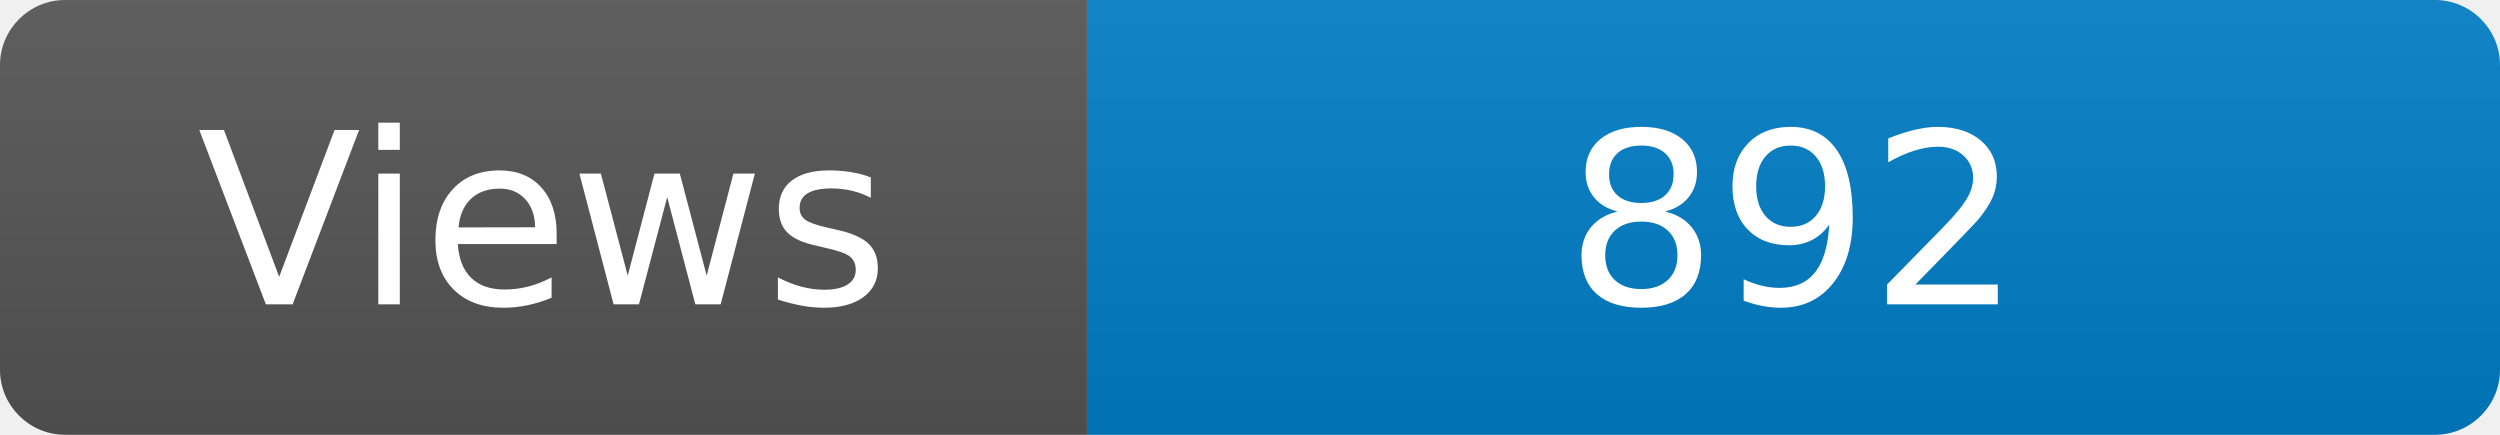
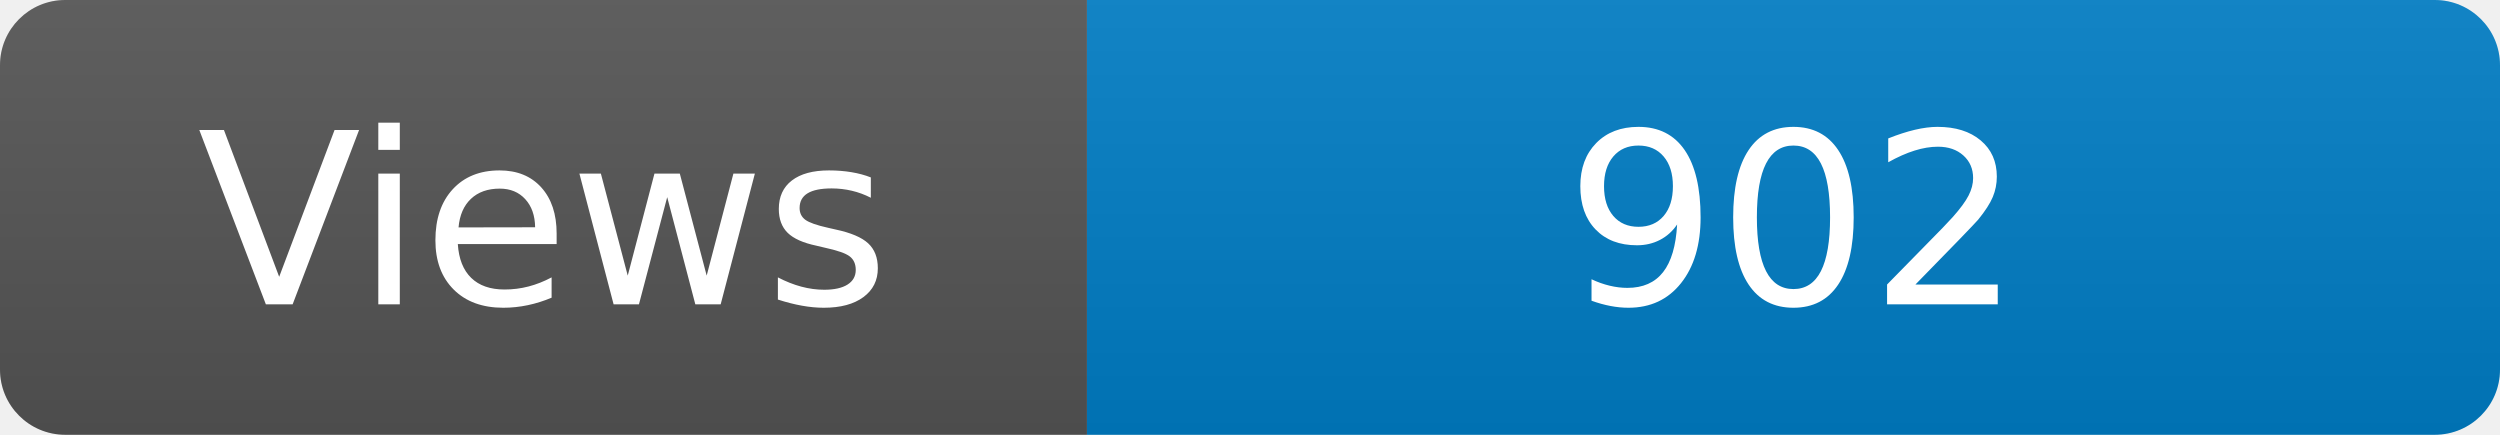
<svg xmlns="http://www.w3.org/2000/svg" width="115" height="20" role="img" aria-label="Maintained?: yes">
  <linearGradient id="s" x2="0" y2="100%">
    <stop offset="0" stop-color="#bbb" stop-opacity=".1" />
    <stop offset="1" stop-opacity=".1" />
  </linearGradient>
  <clipPath id="r">
    <rect width="115" height="20" rx="3" fill="#fff" />
  </clipPath>
  <g clip-path="url(#r)">
    <rect width="50" height="20" fill="#555" />
    <rect x="50" width="160" height="20" fill="#007ec6" />
    <rect width="115" height="20" fill="url(#s)" />
  </g>
  <g fill="#fff" text-anchor="middle" font-family="Verdana,Geneva,DejaVu Sans,sans-serif" font-size="110">
    <text x="250" y="140" transform="scale(.1)" fill="#fff">Views</text>
-     <text x="825" y="140" transform="scale(.1)" fill="#fff">892</text>
+     <text x="825" y="140" transform="scale(.1)" fill="#fff">902</text>
  </g>
</svg>
